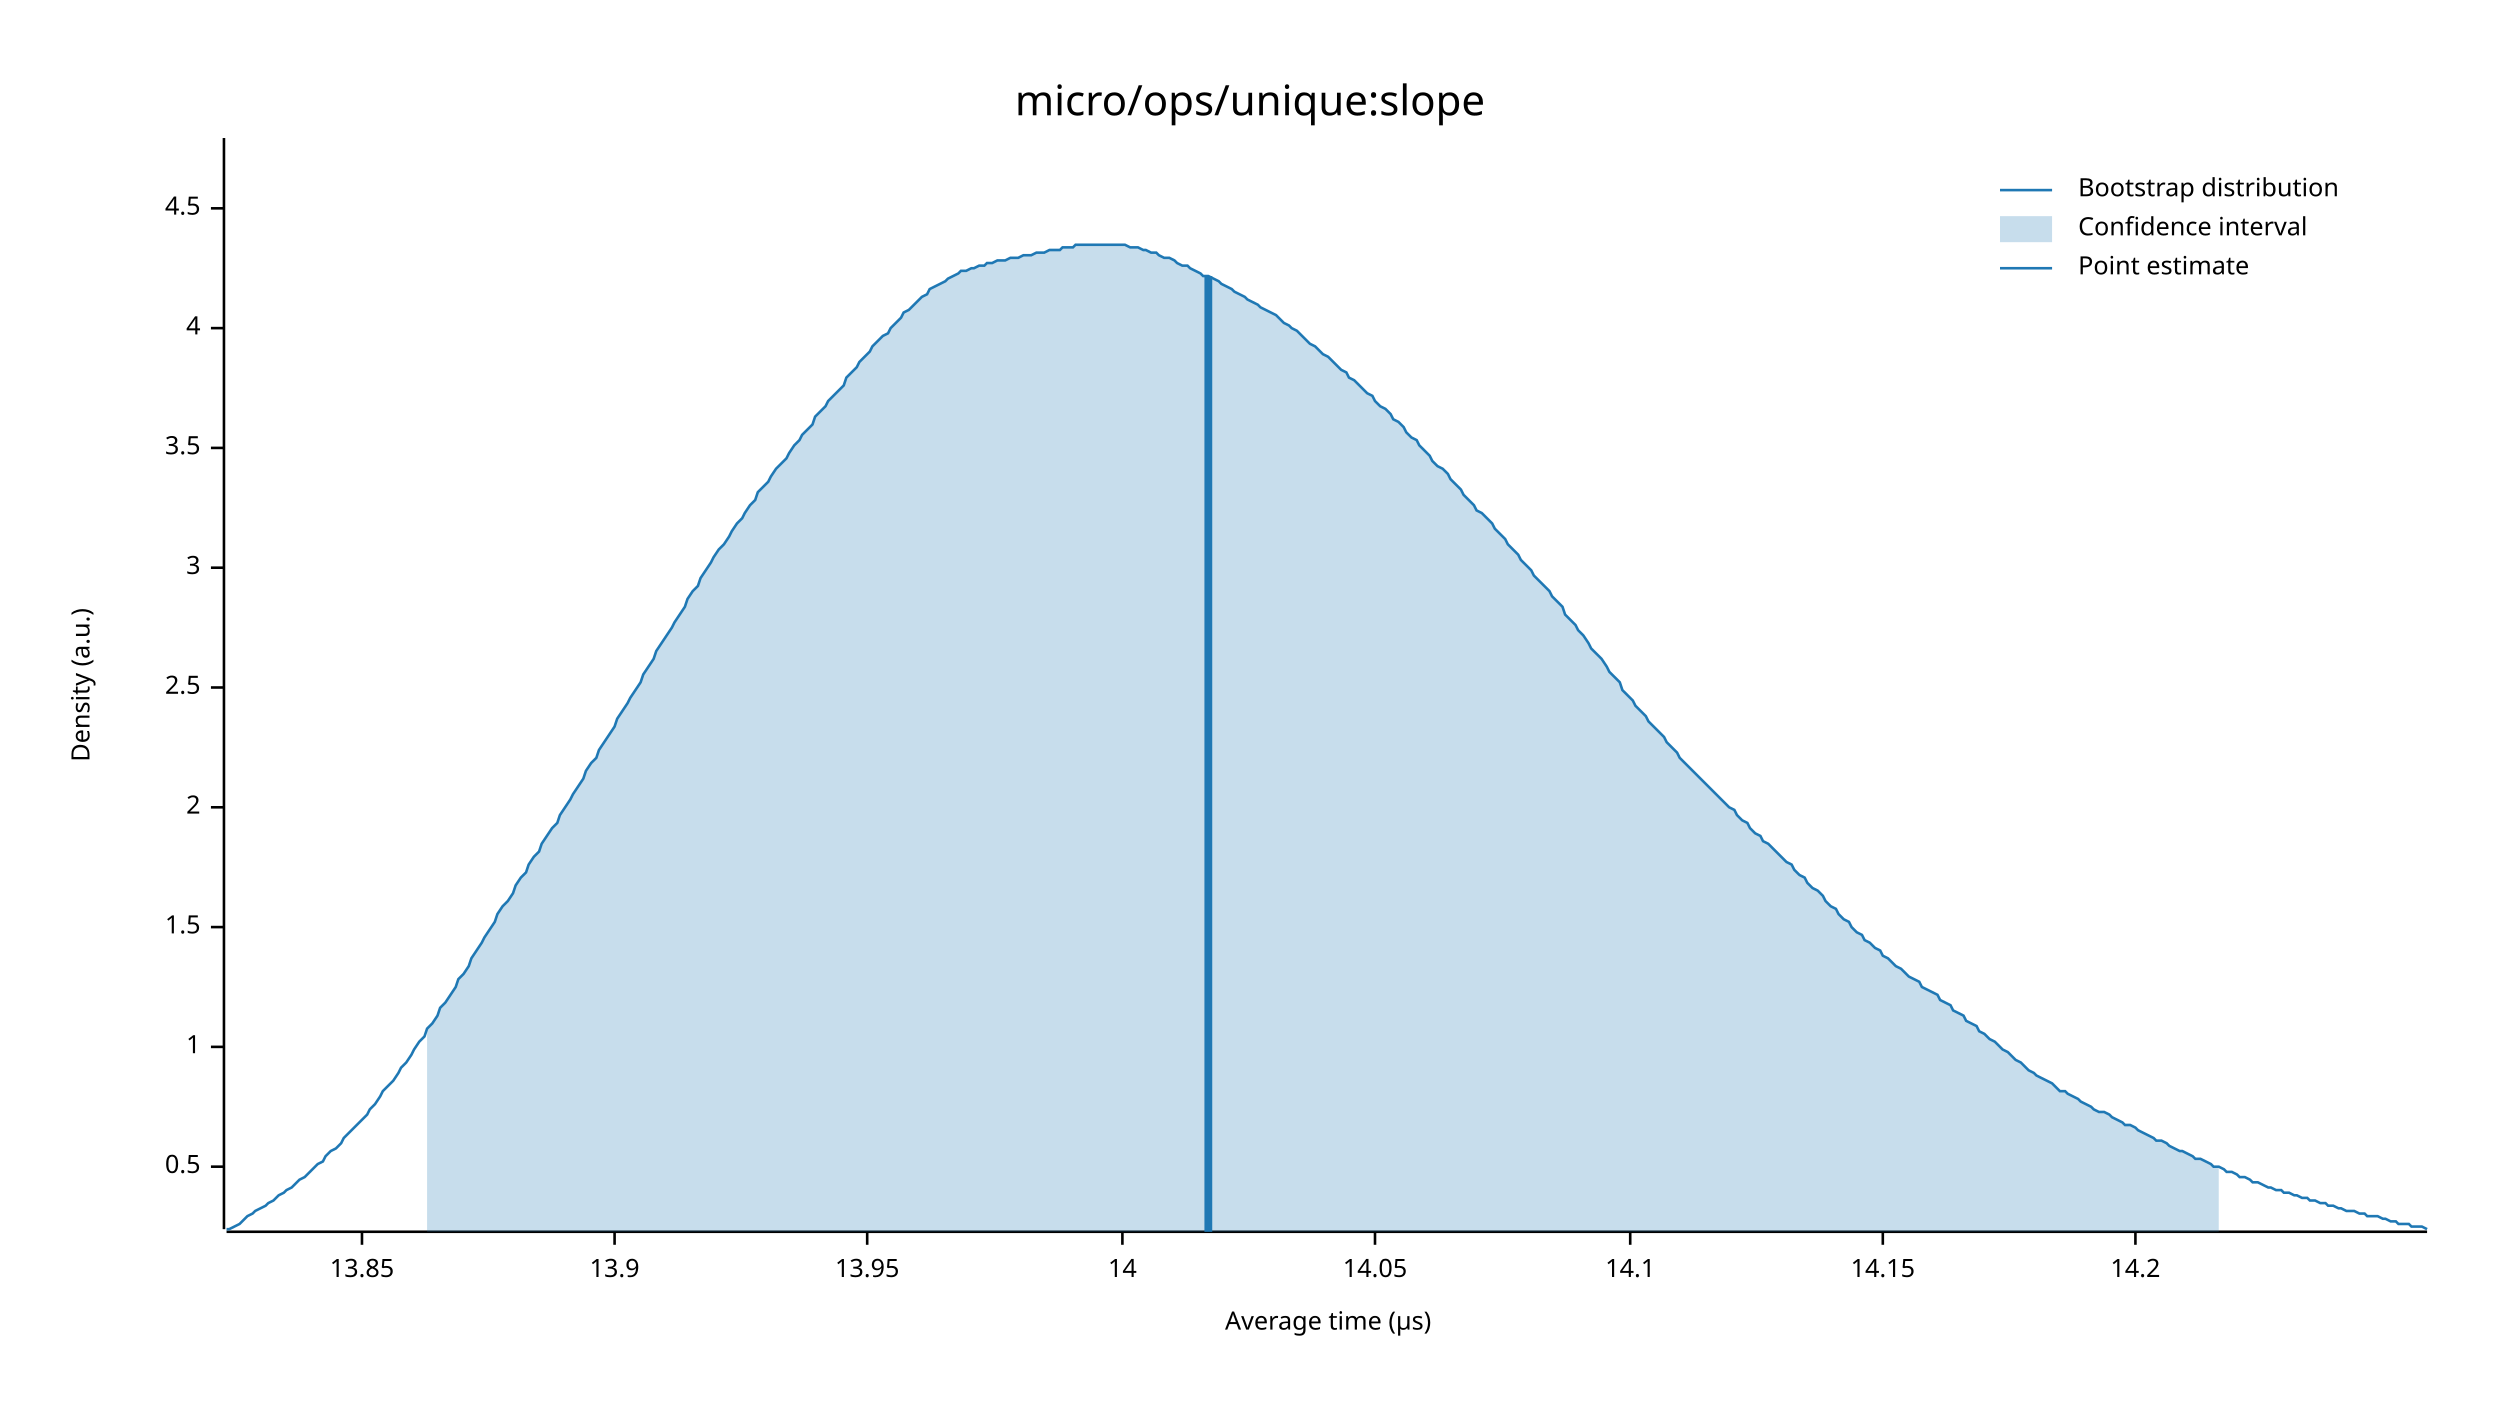
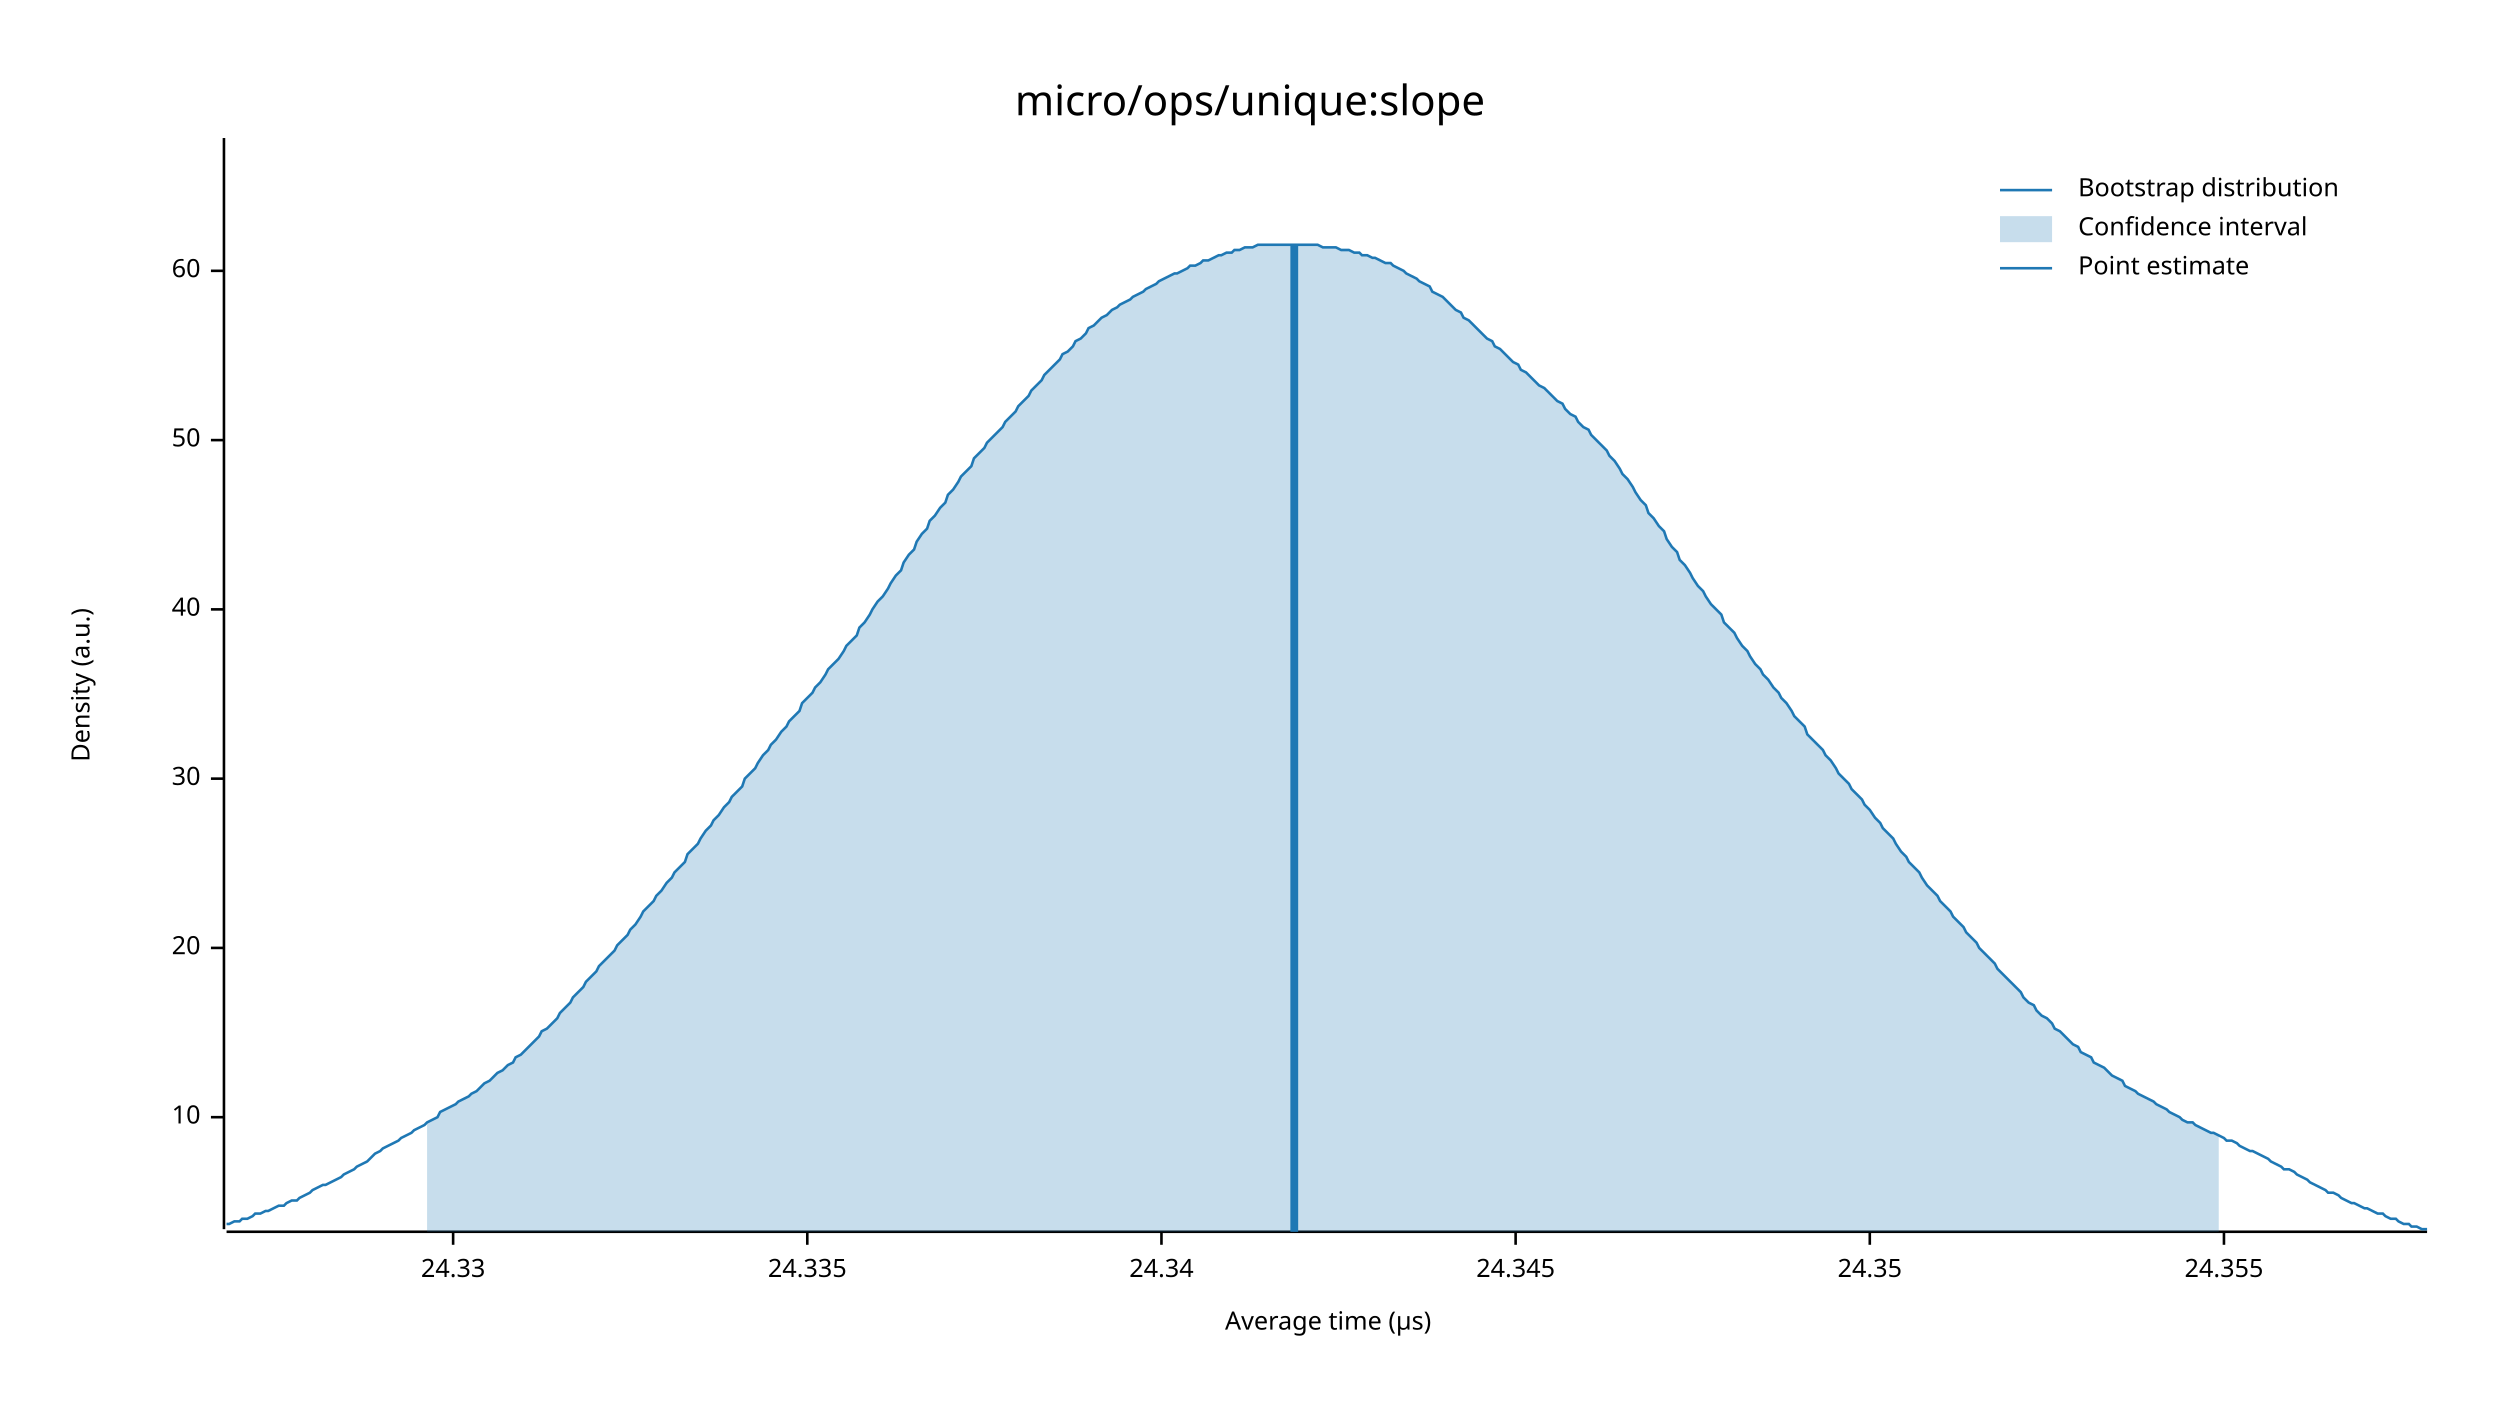
<svg xmlns="http://www.w3.org/2000/svg" width="960" height="540" viewBox="0 0 960 540">
  <text x="480" y="32" dy="0.76em" text-anchor="middle" font-family="sans-serif" font-size="16.129" opacity="1" fill="#000000">
micro/ops/unique:slope
</text>
  <text x="27" y="263" dy="0.76em" text-anchor="middle" font-family="sans-serif" font-size="9.677" opacity="1" fill="#000000" transform="rotate(270, 27, 263)">
Density (a.u.)
</text>
  <text x="510" y="513" dy="-0.5ex" text-anchor="middle" font-family="sans-serif" font-size="9.677" opacity="1" fill="#000000">
Average time (µs)
</text>
  <polyline fill="none" opacity="1" stroke="#000000" stroke-width="1" points="86,53 86,472 " />
-   <text x="77" y="448" dy="0.5ex" text-anchor="end" font-family="sans-serif" font-size="9.677" opacity="1" fill="#000000">
- 0.5
+   <text x="77" y="429" dy="0.5ex" text-anchor="end" font-family="sans-serif" font-size="9.677" opacity="1" fill="#000000">
+ 10
</text>
-   <polyline fill="none" opacity="1" stroke="#000000" stroke-width="1" points="81,448 86,448 " />
-   <text x="77" y="402" dy="0.5ex" text-anchor="end" font-family="sans-serif" font-size="9.677" opacity="1" fill="#000000">
- 1
+   <polyline fill="none" opacity="1" stroke="#000000" stroke-width="1" points="81,429 86,429 " />
+   <text x="77" y="364" dy="0.5ex" text-anchor="end" font-family="sans-serif" font-size="9.677" opacity="1" fill="#000000">
+ 20
</text>
-   <polyline fill="none" opacity="1" stroke="#000000" stroke-width="1" points="81,402 86,402 " />
-   <text x="77" y="356" dy="0.5ex" text-anchor="end" font-family="sans-serif" font-size="9.677" opacity="1" fill="#000000">
- 1.5
+   <polyline fill="none" opacity="1" stroke="#000000" stroke-width="1" points="81,364 86,364 " />
+   <text x="77" y="299" dy="0.5ex" text-anchor="end" font-family="sans-serif" font-size="9.677" opacity="1" fill="#000000">
+ 30
</text>
-   <polyline fill="none" opacity="1" stroke="#000000" stroke-width="1" points="81,356 86,356 " />
-   <text x="77" y="310" dy="0.5ex" text-anchor="end" font-family="sans-serif" font-size="9.677" opacity="1" fill="#000000">
- 2
+   <polyline fill="none" opacity="1" stroke="#000000" stroke-width="1" points="81,299 86,299 " />
+   <text x="77" y="234" dy="0.5ex" text-anchor="end" font-family="sans-serif" font-size="9.677" opacity="1" fill="#000000">
+ 40
</text>
-   <polyline fill="none" opacity="1" stroke="#000000" stroke-width="1" points="81,310 86,310 " />
-   <text x="77" y="264" dy="0.5ex" text-anchor="end" font-family="sans-serif" font-size="9.677" opacity="1" fill="#000000">
- 2.5
+   <polyline fill="none" opacity="1" stroke="#000000" stroke-width="1" points="81,234 86,234 " />
+   <text x="77" y="169" dy="0.5ex" text-anchor="end" font-family="sans-serif" font-size="9.677" opacity="1" fill="#000000">
+ 50
</text>
-   <polyline fill="none" opacity="1" stroke="#000000" stroke-width="1" points="81,264 86,264 " />
-   <text x="77" y="218" dy="0.5ex" text-anchor="end" font-family="sans-serif" font-size="9.677" opacity="1" fill="#000000">
- 3
+   <polyline fill="none" opacity="1" stroke="#000000" stroke-width="1" points="81,169 86,169 " />
+   <text x="77" y="104" dy="0.5ex" text-anchor="end" font-family="sans-serif" font-size="9.677" opacity="1" fill="#000000">
+ 60
</text>
-   <polyline fill="none" opacity="1" stroke="#000000" stroke-width="1" points="81,218 86,218 " />
-   <text x="77" y="172" dy="0.5ex" text-anchor="end" font-family="sans-serif" font-size="9.677" opacity="1" fill="#000000">
- 3.5
+   <polyline fill="none" opacity="1" stroke="#000000" stroke-width="1" points="81,104 86,104 " />
+   <polyline fill="none" opacity="1" stroke="#000000" stroke-width="1" points="87,473 932,473 " />
+   <text x="174" y="483" dy="0.76em" text-anchor="middle" font-family="sans-serif" font-size="9.677" opacity="1" fill="#000000">
+ 24.33
</text>
-   <polyline fill="none" opacity="1" stroke="#000000" stroke-width="1" points="81,172 86,172 " />
-   <text x="77" y="126" dy="0.5ex" text-anchor="end" font-family="sans-serif" font-size="9.677" opacity="1" fill="#000000">
- 4
+   <polyline fill="none" opacity="1" stroke="#000000" stroke-width="1" points="174,473 174,478 " />
+   <text x="310" y="483" dy="0.76em" text-anchor="middle" font-family="sans-serif" font-size="9.677" opacity="1" fill="#000000">
+ 24.335
</text>
-   <polyline fill="none" opacity="1" stroke="#000000" stroke-width="1" points="81,126 86,126 " />
-   <text x="77" y="80" dy="0.5ex" text-anchor="end" font-family="sans-serif" font-size="9.677" opacity="1" fill="#000000">
- 4.5
+   <polyline fill="none" opacity="1" stroke="#000000" stroke-width="1" points="310,473 310,478 " />
+   <text x="446" y="483" dy="0.76em" text-anchor="middle" font-family="sans-serif" font-size="9.677" opacity="1" fill="#000000">
+ 24.34
</text>
-   <polyline fill="none" opacity="1" stroke="#000000" stroke-width="1" points="81,80 86,80 " />
-   <polyline fill="none" opacity="1" stroke="#000000" stroke-width="1" points="87,473 932,473 " />
-   <text x="139" y="483" dy="0.76em" text-anchor="middle" font-family="sans-serif" font-size="9.677" opacity="1" fill="#000000">
- 13.85
+   <polyline fill="none" opacity="1" stroke="#000000" stroke-width="1" points="446,473 446,478 " />
+   <text x="582" y="483" dy="0.76em" text-anchor="middle" font-family="sans-serif" font-size="9.677" opacity="1" fill="#000000">
+ 24.345
</text>
-   <polyline fill="none" opacity="1" stroke="#000000" stroke-width="1" points="139,473 139,478 " />
-   <text x="236" y="483" dy="0.76em" text-anchor="middle" font-family="sans-serif" font-size="9.677" opacity="1" fill="#000000">
- 13.9
+   <polyline fill="none" opacity="1" stroke="#000000" stroke-width="1" points="582,473 582,478 " />
+   <text x="718" y="483" dy="0.76em" text-anchor="middle" font-family="sans-serif" font-size="9.677" opacity="1" fill="#000000">
+ 24.35
</text>
-   <polyline fill="none" opacity="1" stroke="#000000" stroke-width="1" points="236,473 236,478 " />
-   <text x="333" y="483" dy="0.76em" text-anchor="middle" font-family="sans-serif" font-size="9.677" opacity="1" fill="#000000">
- 13.95
+   <polyline fill="none" opacity="1" stroke="#000000" stroke-width="1" points="718,473 718,478 " />
+   <text x="854" y="483" dy="0.76em" text-anchor="middle" font-family="sans-serif" font-size="9.677" opacity="1" fill="#000000">
+ 24.355
</text>
-   <polyline fill="none" opacity="1" stroke="#000000" stroke-width="1" points="333,473 333,478 " />
-   <text x="431" y="483" dy="0.76em" text-anchor="middle" font-family="sans-serif" font-size="9.677" opacity="1" fill="#000000">
- 14
- </text>
-   <polyline fill="none" opacity="1" stroke="#000000" stroke-width="1" points="431,473 431,478 " />
-   <text x="528" y="483" dy="0.76em" text-anchor="middle" font-family="sans-serif" font-size="9.677" opacity="1" fill="#000000">
- 14.05
- </text>
-   <polyline fill="none" opacity="1" stroke="#000000" stroke-width="1" points="528,473 528,478 " />
-   <text x="626" y="483" dy="0.76em" text-anchor="middle" font-family="sans-serif" font-size="9.677" opacity="1" fill="#000000">
- 14.1
- </text>
-   <polyline fill="none" opacity="1" stroke="#000000" stroke-width="1" points="626,473 626,478 " />
-   <text x="723" y="483" dy="0.76em" text-anchor="middle" font-family="sans-serif" font-size="9.677" opacity="1" fill="#000000">
- 14.15
- </text>
-   <polyline fill="none" opacity="1" stroke="#000000" stroke-width="1" points="723,473 723,478 " />
-   <text x="820" y="483" dy="0.76em" text-anchor="middle" font-family="sans-serif" font-size="9.677" opacity="1" fill="#000000">
- 14.2
- </text>
-   <polyline fill="none" opacity="1" stroke="#000000" stroke-width="1" points="820,473 820,478 " />
-   <polyline fill="none" opacity="1" stroke="#1F78B4" stroke-width="1" points="87,472 88,472 90,471 92,470 93,469 95,467 97,466 98,465 100,464 102,463 103,462 105,461 107,459 109,458 110,457 112,456 114,454 115,453 117,452 119,450 120,449 122,447 124,446 125,444 127,442 129,441 131,439 132,437 134,435 136,433 137,432 139,430 141,428 142,426 144,424 146,421 147,419 149,417 151,415 153,412 154,410 156,408 158,405 159,403 161,400 163,398 164,395 166,393 168,390 169,387 171,385 173,382 175,379 176,376 178,374 180,371 181,368 183,365 185,362 186,360 188,357 190,354 191,351 193,348 195,346 197,343 198,340 200,337 202,335 203,332 205,329 207,327 208,324 210,321 212,318 214,316 215,313 217,310 219,307 220,305 222,302 224,299 225,296 227,293 229,291 230,288 232,285 234,282 236,279 237,276 239,273 241,270 242,268 244,265 246,262 247,259 249,256 251,253 252,250 254,247 256,244 258,241 259,239 261,236 263,233 264,230 266,227 268,225 269,222 271,219 273,216 274,214 276,211 278,209 280,206 281,204 283,201 285,199 286,197 288,194 290,192 291,189 293,187 295,185 296,183 298,180 300,178 302,176 303,174 305,171 307,169 308,167 310,165 312,163 313,160 315,158 317,156 318,154 320,152 322,150 324,148 325,145 327,143 329,141 330,139 332,137 334,135 335,133 337,131 339,129 341,128 342,126 344,124 346,122 347,120 349,119 351,117 352,116 354,114 356,113 357,111 359,110 361,109 363,108 364,107 366,106 368,105 369,104 371,104 373,103 374,103 376,102 378,102 379,101 381,101 383,100 385,100 386,100 388,99 390,99 391,99 393,98 395,98 396,98 398,97 400,97 401,97 403,96 405,96 407,96 408,95 410,95 412,95 413,94 415,94 417,94 418,94 420,94 422,94 423,94 425,94 427,94 429,94 430,94 432,94 434,95 435,95 437,95 439,96 440,96 442,97 444,97 445,98 447,99 449,99 451,100 452,101 454,102 456,102 457,103 459,104 461,105 462,106 464,106 466,107 468,108 469,109 471,110 473,111 474,112 476,113 478,114 479,115 481,116 483,117 484,118 486,119 488,120 490,121 491,122 493,124 495,125 496,126 498,127 500,129 501,130 503,132 505,133 506,134 508,136 510,137 512,139 513,140 515,142 517,143 518,145 520,146 522,148 523,149 525,151 527,152 528,154 530,156 532,157 534,159 535,161 537,162 539,164 540,166 542,168 544,169 545,171 547,173 549,175 550,177 552,179 554,180 556,182 557,184 559,186 561,188 562,190 564,192 566,194 567,196 569,197 571,199 573,201 574,203 576,205 578,207 579,209 581,211 583,213 584,215 586,217 588,219 589,221 591,223 593,225 595,227 596,229 598,231 600,233 601,236 603,238 605,240 606,242 608,244 610,247 611,249 613,251 615,253 617,256 618,258 620,260 622,262 623,265 625,267 627,269 628,271 630,273 632,275 633,277 635,279 637,281 639,283 640,285 642,287 644,289 645,291 647,293 649,295 650,296 652,298 654,300 655,301 657,303 659,305 661,307 662,308 664,310 666,311 667,313 669,315 671,316 672,318 674,320 676,321 677,323 679,324 681,326 683,328 684,329 686,331 688,332 689,334 691,336 693,337 694,339 696,341 698,342 700,344 701,346 703,348 705,349 706,351 708,353 710,354 711,356 713,358 715,359 716,361 718,362 720,364 722,365 723,367 725,368 727,370 728,371 730,372 732,374 733,375 735,376 737,377 738,379 740,380 742,381 744,382 745,384 747,385 749,386 750,388 752,389 754,390 755,392 757,393 759,394 760,396 762,397 764,399 766,400 767,401 769,403 771,404 772,405 774,407 776,408 777,409 779,411 781,412 782,413 784,414 786,415 788,416 789,417 791,419 793,419 794,420 796,421 798,422 799,423 801,424 803,425 804,426 806,427 808,427 810,428 811,429 813,430 815,431 816,432 818,432 820,433 821,434 823,435 825,436 827,437 828,438 830,438 832,439 833,440 835,441 837,442 838,442 840,443 842,444 843,445 845,445 847,446 849,447 850,448 852,448 854,449 855,450 857,450 859,451 860,452 862,452 864,453 865,454 867,454 869,455 871,456 872,456 874,457 876,457 877,458 879,458 881,459 882,459 884,460 886,460 887,461 889,461 891,462 893,462 894,463 896,463 898,464 899,464 901,465 903,465 904,465 906,466 908,466 909,467 911,467 913,467 915,468 916,468 918,469 920,469 921,470 923,470 925,470 926,471 928,471 930,471 932,472 " />
-   <polygon opacity="0.25" fill="#1F78B4" points="164,395 166,393 168,390 169,387 171,385 173,382 175,379 176,376 178,374 180,371 181,368 183,365 185,362 186,360 188,357 190,354 191,351 193,348 195,346 197,343 198,340 200,337 202,335 203,332 205,329 207,327 208,324 210,321 212,318 214,316 215,313 217,310 219,307 220,305 222,302 224,299 225,296 227,293 229,291 230,288 232,285 234,282 236,279 237,276 239,273 241,270 242,268 244,265 246,262 247,259 249,256 251,253 252,250 254,247 256,244 258,241 259,239 261,236 263,233 264,230 266,227 268,225 269,222 271,219 273,216 274,214 276,211 278,209 280,206 281,204 283,201 285,199 286,197 288,194 290,192 291,189 293,187 295,185 296,183 298,180 300,178 302,176 303,174 305,171 307,169 308,167 310,165 312,163 313,160 315,158 317,156 318,154 320,152 322,150 324,148 325,145 327,143 329,141 330,139 332,137 334,135 335,133 337,131 339,129 341,128 342,126 344,124 346,122 347,120 349,119 351,117 352,116 354,114 356,113 357,111 359,110 361,109 363,108 364,107 366,106 368,105 369,104 371,104 373,103 374,103 376,102 378,102 379,101 381,101 383,100 385,100 386,100 388,99 390,99 391,99 393,98 395,98 396,98 398,97 400,97 401,97 403,96 405,96 407,96 408,95 410,95 412,95 413,94 415,94 417,94 418,94 420,94 422,94 423,94 425,94 427,94 429,94 430,94 432,94 434,95 435,95 437,95 439,96 440,96 442,97 444,97 445,98 447,99 449,99 451,100 452,101 454,102 456,102 457,103 459,104 461,105 462,106 464,106 466,107 468,108 469,109 471,110 473,111 474,112 476,113 478,114 479,115 481,116 483,117 484,118 486,119 488,120 490,121 491,122 493,124 495,125 496,126 498,127 500,129 501,130 503,132 505,133 506,134 508,136 510,137 512,139 513,140 515,142 517,143 518,145 520,146 522,148 523,149 525,151 527,152 528,154 530,156 532,157 534,159 535,161 537,162 539,164 540,166 542,168 544,169 545,171 547,173 549,175 550,177 552,179 554,180 556,182 557,184 559,186 561,188 562,190 564,192 566,194 567,196 569,197 571,199 573,201 574,203 576,205 578,207 579,209 581,211 583,213 584,215 586,217 588,219 589,221 591,223 593,225 595,227 596,229 598,231 600,233 601,236 603,238 605,240 606,242 608,244 610,247 611,249 613,251 615,253 617,256 618,258 620,260 622,262 623,265 625,267 627,269 628,271 630,273 632,275 633,277 635,279 637,281 639,283 640,285 642,287 644,289 645,291 647,293 649,295 650,296 652,298 654,300 655,301 657,303 659,305 661,307 662,308 664,310 666,311 667,313 669,315 671,316 672,318 674,320 676,321 677,323 679,324 681,326 683,328 684,329 686,331 688,332 689,334 691,336 693,337 694,339 696,341 698,342 700,344 701,346 703,348 705,349 706,351 708,353 710,354 711,356 713,358 715,359 716,361 718,362 720,364 722,365 723,367 725,368 727,370 728,371 730,372 732,374 733,375 735,376 737,377 738,379 740,380 742,381 744,382 745,384 747,385 749,386 750,388 752,389 754,390 755,392 757,393 759,394 760,396 762,397 764,399 766,400 767,401 769,403 771,404 772,405 774,407 776,408 777,409 779,411 781,412 782,413 784,414 786,415 788,416 789,417 791,419 793,419 794,420 796,421 798,422 799,423 801,424 803,425 804,426 806,427 808,427 810,428 811,429 813,430 815,431 816,432 818,432 820,433 821,434 823,435 825,436 827,437 828,438 830,438 832,439 833,440 835,441 837,442 838,442 840,443 842,444 843,445 845,445 847,446 849,447 850,448 852,448 852,473 164,473 " />
-   <polyline fill="none" opacity="1" stroke="#1F78B4" stroke-width="3" points="464,473 464,106 " />
+   <polyline fill="none" opacity="1" stroke="#000000" stroke-width="1" points="854,473 854,478 " />
+   <polyline fill="none" opacity="1" stroke="#1F78B4" stroke-width="1" points="87,470 88,470 90,469 92,469 93,468 95,468 97,467 98,466 100,466 102,465 103,465 105,464 107,463 109,463 110,462 112,461 114,461 115,460 117,459 119,458 120,457 122,456 124,455 125,455 127,454 129,453 131,452 132,451 134,450 136,449 137,448 139,447 141,446 142,445 144,443 146,442 147,441 149,440 151,439 153,438 154,437 156,436 158,435 159,434 161,433 163,432 164,431 166,430 168,429 169,427 171,426 173,425 175,424 176,423 178,422 180,421 181,420 183,419 185,417 186,416 188,415 190,413 191,412 193,411 195,409 197,408 198,406 200,405 202,403 203,402 205,400 207,398 208,396 210,395 212,393 214,391 215,389 217,387 219,385 220,383 222,381 224,379 225,377 227,375 229,373 230,371 232,369 234,367 236,365 237,363 239,361 241,359 242,357 244,355 246,352 247,350 249,348 251,346 252,344 254,342 256,339 258,337 259,335 261,333 263,331 264,328 266,326 268,324 269,322 271,319 273,317 274,315 276,313 278,310 280,308 281,306 283,304 285,302 286,299 288,297 290,295 291,293 293,290 295,288 296,286 298,284 300,281 302,279 303,277 305,275 307,273 308,270 310,268 312,266 313,264 315,262 317,259 318,257 320,255 322,253 324,250 325,248 327,246 329,244 330,241 332,239 334,236 335,234 337,231 339,229 341,226 342,224 344,221 346,219 347,216 349,213 351,211 352,208 354,205 356,203 357,200 359,198 361,195 363,193 364,190 366,188 368,185 369,183 371,181 373,179 374,176 376,174 378,172 379,170 381,168 383,166 385,164 386,162 388,160 390,158 391,156 393,154 395,152 396,150 398,148 400,146 401,144 403,142 405,140 407,138 408,136 410,135 412,133 413,131 415,130 417,128 418,126 420,125 422,123 423,122 425,121 427,119 429,118 430,117 432,116 434,115 435,114 437,113 439,112 440,111 442,110 444,109 445,108 447,107 449,106 451,105 452,105 454,104 456,103 457,102 459,102 461,101 462,100 464,100 466,99 468,98 469,98 471,97 473,97 474,96 476,96 478,95 479,95 481,95 483,94 484,94 486,94 488,94 490,94 491,94 493,94 495,94 496,94 498,94 500,94 501,94 503,94 505,94 506,94 508,95 510,95 512,95 513,95 515,96 517,96 518,96 520,97 522,97 523,98 525,98 527,99 528,99 530,100 532,101 534,101 535,102 537,103 539,104 540,105 542,106 544,107 545,108 547,109 549,110 550,112 552,113 554,114 556,116 557,117 559,119 561,120 562,122 564,123 566,125 567,126 569,128 571,130 573,131 574,133 576,134 578,136 579,137 581,139 583,140 584,142 586,143 588,145 589,146 591,148 593,149 595,151 596,152 598,154 600,155 601,157 603,159 605,160 606,162 608,164 610,165 611,167 613,169 615,171 617,173 618,175 620,177 622,180 623,182 625,184 627,187 628,189 630,192 632,194 633,197 635,199 637,202 639,204 640,207 642,210 644,212 645,215 647,217 649,220 650,222 652,225 654,227 655,229 657,232 659,234 661,236 662,239 664,241 666,243 667,245 669,248 671,250 672,252 674,255 676,257 677,259 679,261 681,264 683,266 684,268 686,270 688,273 689,275 691,277 693,279 694,282 696,284 698,286 700,288 701,290 703,292 705,295 706,297 708,299 710,301 711,303 713,305 715,307 716,309 718,311 720,314 722,316 723,318 725,320 727,322 728,324 730,327 732,329 733,331 735,333 737,335 738,337 740,340 742,342 744,344 745,346 747,348 749,350 750,352 752,354 754,356 755,358 757,360 759,362 760,364 762,366 764,368 766,370 767,372 769,374 771,376 772,377 774,379 776,381 777,383 779,385 781,386 782,388 784,390 786,391 788,393 789,395 791,396 793,398 794,399 796,401 798,402 799,404 801,405 803,406 804,408 806,409 808,410 810,412 811,413 813,414 815,415 816,417 818,418 820,419 821,420 823,421 825,422 827,423 828,424 830,425 832,426 833,427 835,428 837,429 838,430 840,431 842,431 843,432 845,433 847,434 849,435 850,435 852,436 854,437 855,438 857,438 859,439 860,440 862,441 864,442 865,442 867,443 869,444 871,445 872,446 874,447 876,448 877,449 879,449 881,450 882,451 884,452 886,453 887,454 889,455 891,456 893,457 894,458 896,458 898,459 899,460 901,461 903,462 904,462 906,463 908,464 909,464 911,465 913,466 915,466 916,467 918,468 920,468 921,469 923,470 925,470 926,471 928,471 930,472 932,472 " />
+   <polygon opacity="0.25" fill="#1F78B4" points="164,431 166,430 168,429 169,427 171,426 173,425 175,424 176,423 178,422 180,421 181,420 183,419 185,417 186,416 188,415 190,413 191,412 193,411 195,409 197,408 198,406 200,405 202,403 203,402 205,400 207,398 208,396 210,395 212,393 214,391 215,389 217,387 219,385 220,383 222,381 224,379 225,377 227,375 229,373 230,371 232,369 234,367 236,365 237,363 239,361 241,359 242,357 244,355 246,352 247,350 249,348 251,346 252,344 254,342 256,339 258,337 259,335 261,333 263,331 264,328 266,326 268,324 269,322 271,319 273,317 274,315 276,313 278,310 280,308 281,306 283,304 285,302 286,299 288,297 290,295 291,293 293,290 295,288 296,286 298,284 300,281 302,279 303,277 305,275 307,273 308,270 310,268 312,266 313,264 315,262 317,259 318,257 320,255 322,253 324,250 325,248 327,246 329,244 330,241 332,239 334,236 335,234 337,231 339,229 341,226 342,224 344,221 346,219 347,216 349,213 351,211 352,208 354,205 356,203 357,200 359,198 361,195 363,193 364,190 366,188 368,185 369,183 371,181 373,179 374,176 376,174 378,172 379,170 381,168 383,166 385,164 386,162 388,160 390,158 391,156 393,154 395,152 396,150 398,148 400,146 401,144 403,142 405,140 407,138 408,136 410,135 412,133 413,131 415,130 417,128 418,126 420,125 422,123 423,122 425,121 427,119 429,118 430,117 432,116 434,115 435,114 437,113 439,112 440,111 442,110 444,109 445,108 447,107 449,106 451,105 452,105 454,104 456,103 457,102 459,102 461,101 462,100 464,100 466,99 468,98 469,98 471,97 473,97 474,96 476,96 478,95 479,95 481,95 483,94 484,94 486,94 488,94 490,94 491,94 493,94 495,94 496,94 498,94 500,94 501,94 503,94 505,94 506,94 508,95 510,95 512,95 513,95 515,96 517,96 518,96 520,97 522,97 523,98 525,98 527,99 528,99 530,100 532,101 534,101 535,102 537,103 539,104 540,105 542,106 544,107 545,108 547,109 549,110 550,112 552,113 554,114 556,116 557,117 559,119 561,120 562,122 564,123 566,125 567,126 569,128 571,130 573,131 574,133 576,134 578,136 579,137 581,139 583,140 584,142 586,143 588,145 589,146 591,148 593,149 595,151 596,152 598,154 600,155 601,157 603,159 605,160 606,162 608,164 610,165 611,167 613,169 615,171 617,173 618,175 620,177 622,180 623,182 625,184 627,187 628,189 630,192 632,194 633,197 635,199 637,202 639,204 640,207 642,210 644,212 645,215 647,217 649,220 650,222 652,225 654,227 655,229 657,232 659,234 661,236 662,239 664,241 666,243 667,245 669,248 671,250 672,252 674,255 676,257 677,259 679,261 681,264 683,266 684,268 686,270 688,273 689,275 691,277 693,279 694,282 696,284 698,286 700,288 701,290 703,292 705,295 706,297 708,299 710,301 711,303 713,305 715,307 716,309 718,311 720,314 722,316 723,318 725,320 727,322 728,324 730,327 732,329 733,331 735,333 737,335 738,337 740,340 742,342 744,344 745,346 747,348 749,350 750,352 752,354 754,356 755,358 757,360 759,362 760,364 762,366 764,368 766,370 767,372 769,374 771,376 772,377 774,379 776,381 777,383 779,385 781,386 782,388 784,390 786,391 788,393 789,395 791,396 793,398 794,399 796,401 798,402 799,404 801,405 803,406 804,408 806,409 808,410 810,412 811,413 813,414 815,415 816,417 818,418 820,419 821,420 823,421 825,422 827,423 828,424 830,425 832,426 833,427 835,428 837,429 838,430 840,431 842,431 843,432 845,433 847,434 849,435 850,435 852,436 852,473 164,473 " />
+   <polyline fill="none" opacity="1" stroke="#1F78B4" stroke-width="3" points="497,473 497,94 " />
  <text x="798" y="68" dy="0.76em" text-anchor="start" font-family="sans-serif" font-size="9.677" opacity="1" fill="#000000">
Bootstrap distribution
</text>
  <text x="798" y="83" dy="0.76em" text-anchor="start" font-family="sans-serif" font-size="9.677" opacity="1" fill="#000000">
Confidence interval
</text>
  <text x="798" y="98" dy="0.76em" text-anchor="start" font-family="sans-serif" font-size="9.677" opacity="1" fill="#000000">
Point estimate
</text>
  <polyline fill="none" opacity="1" stroke="#1F78B4" stroke-width="1" points="768,73 788,73 " />
  <rect x="768" y="83" width="20" height="10" opacity="0.25" fill="#1F78B4" stroke="none" />
  <polyline fill="none" opacity="1" stroke="#1F78B4" stroke-width="1" points="768,103 788,103 " />
</svg>
